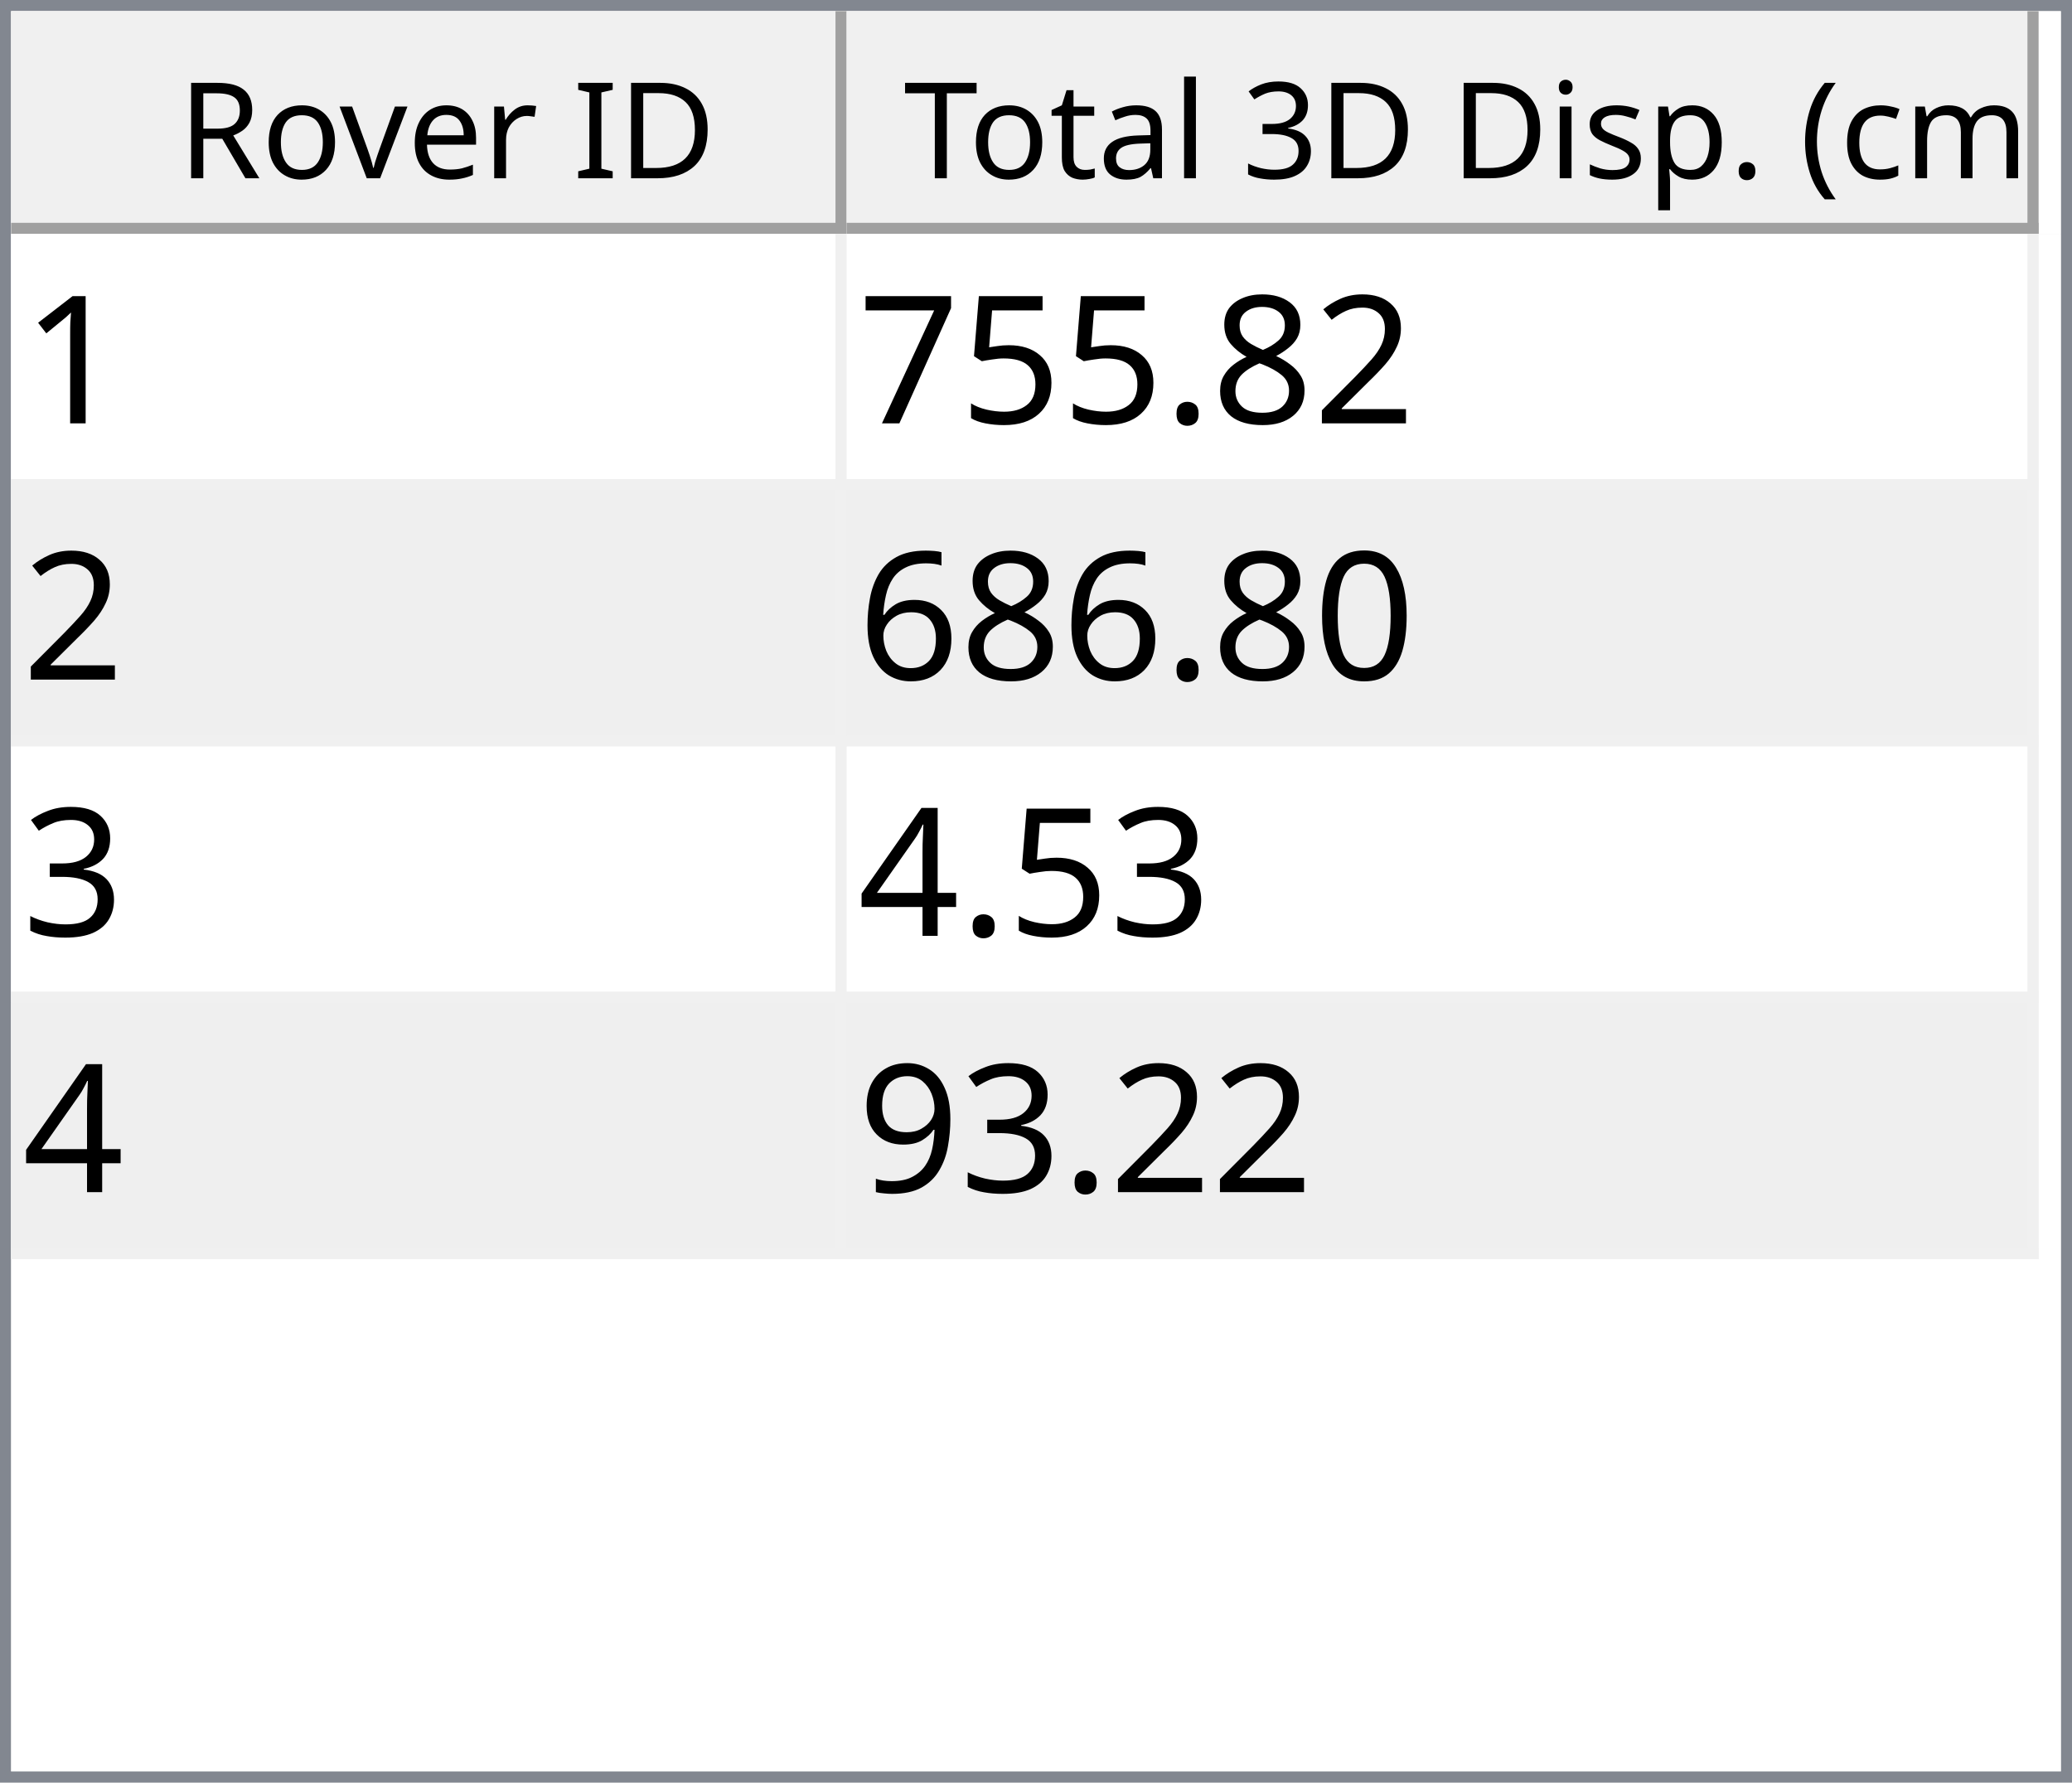
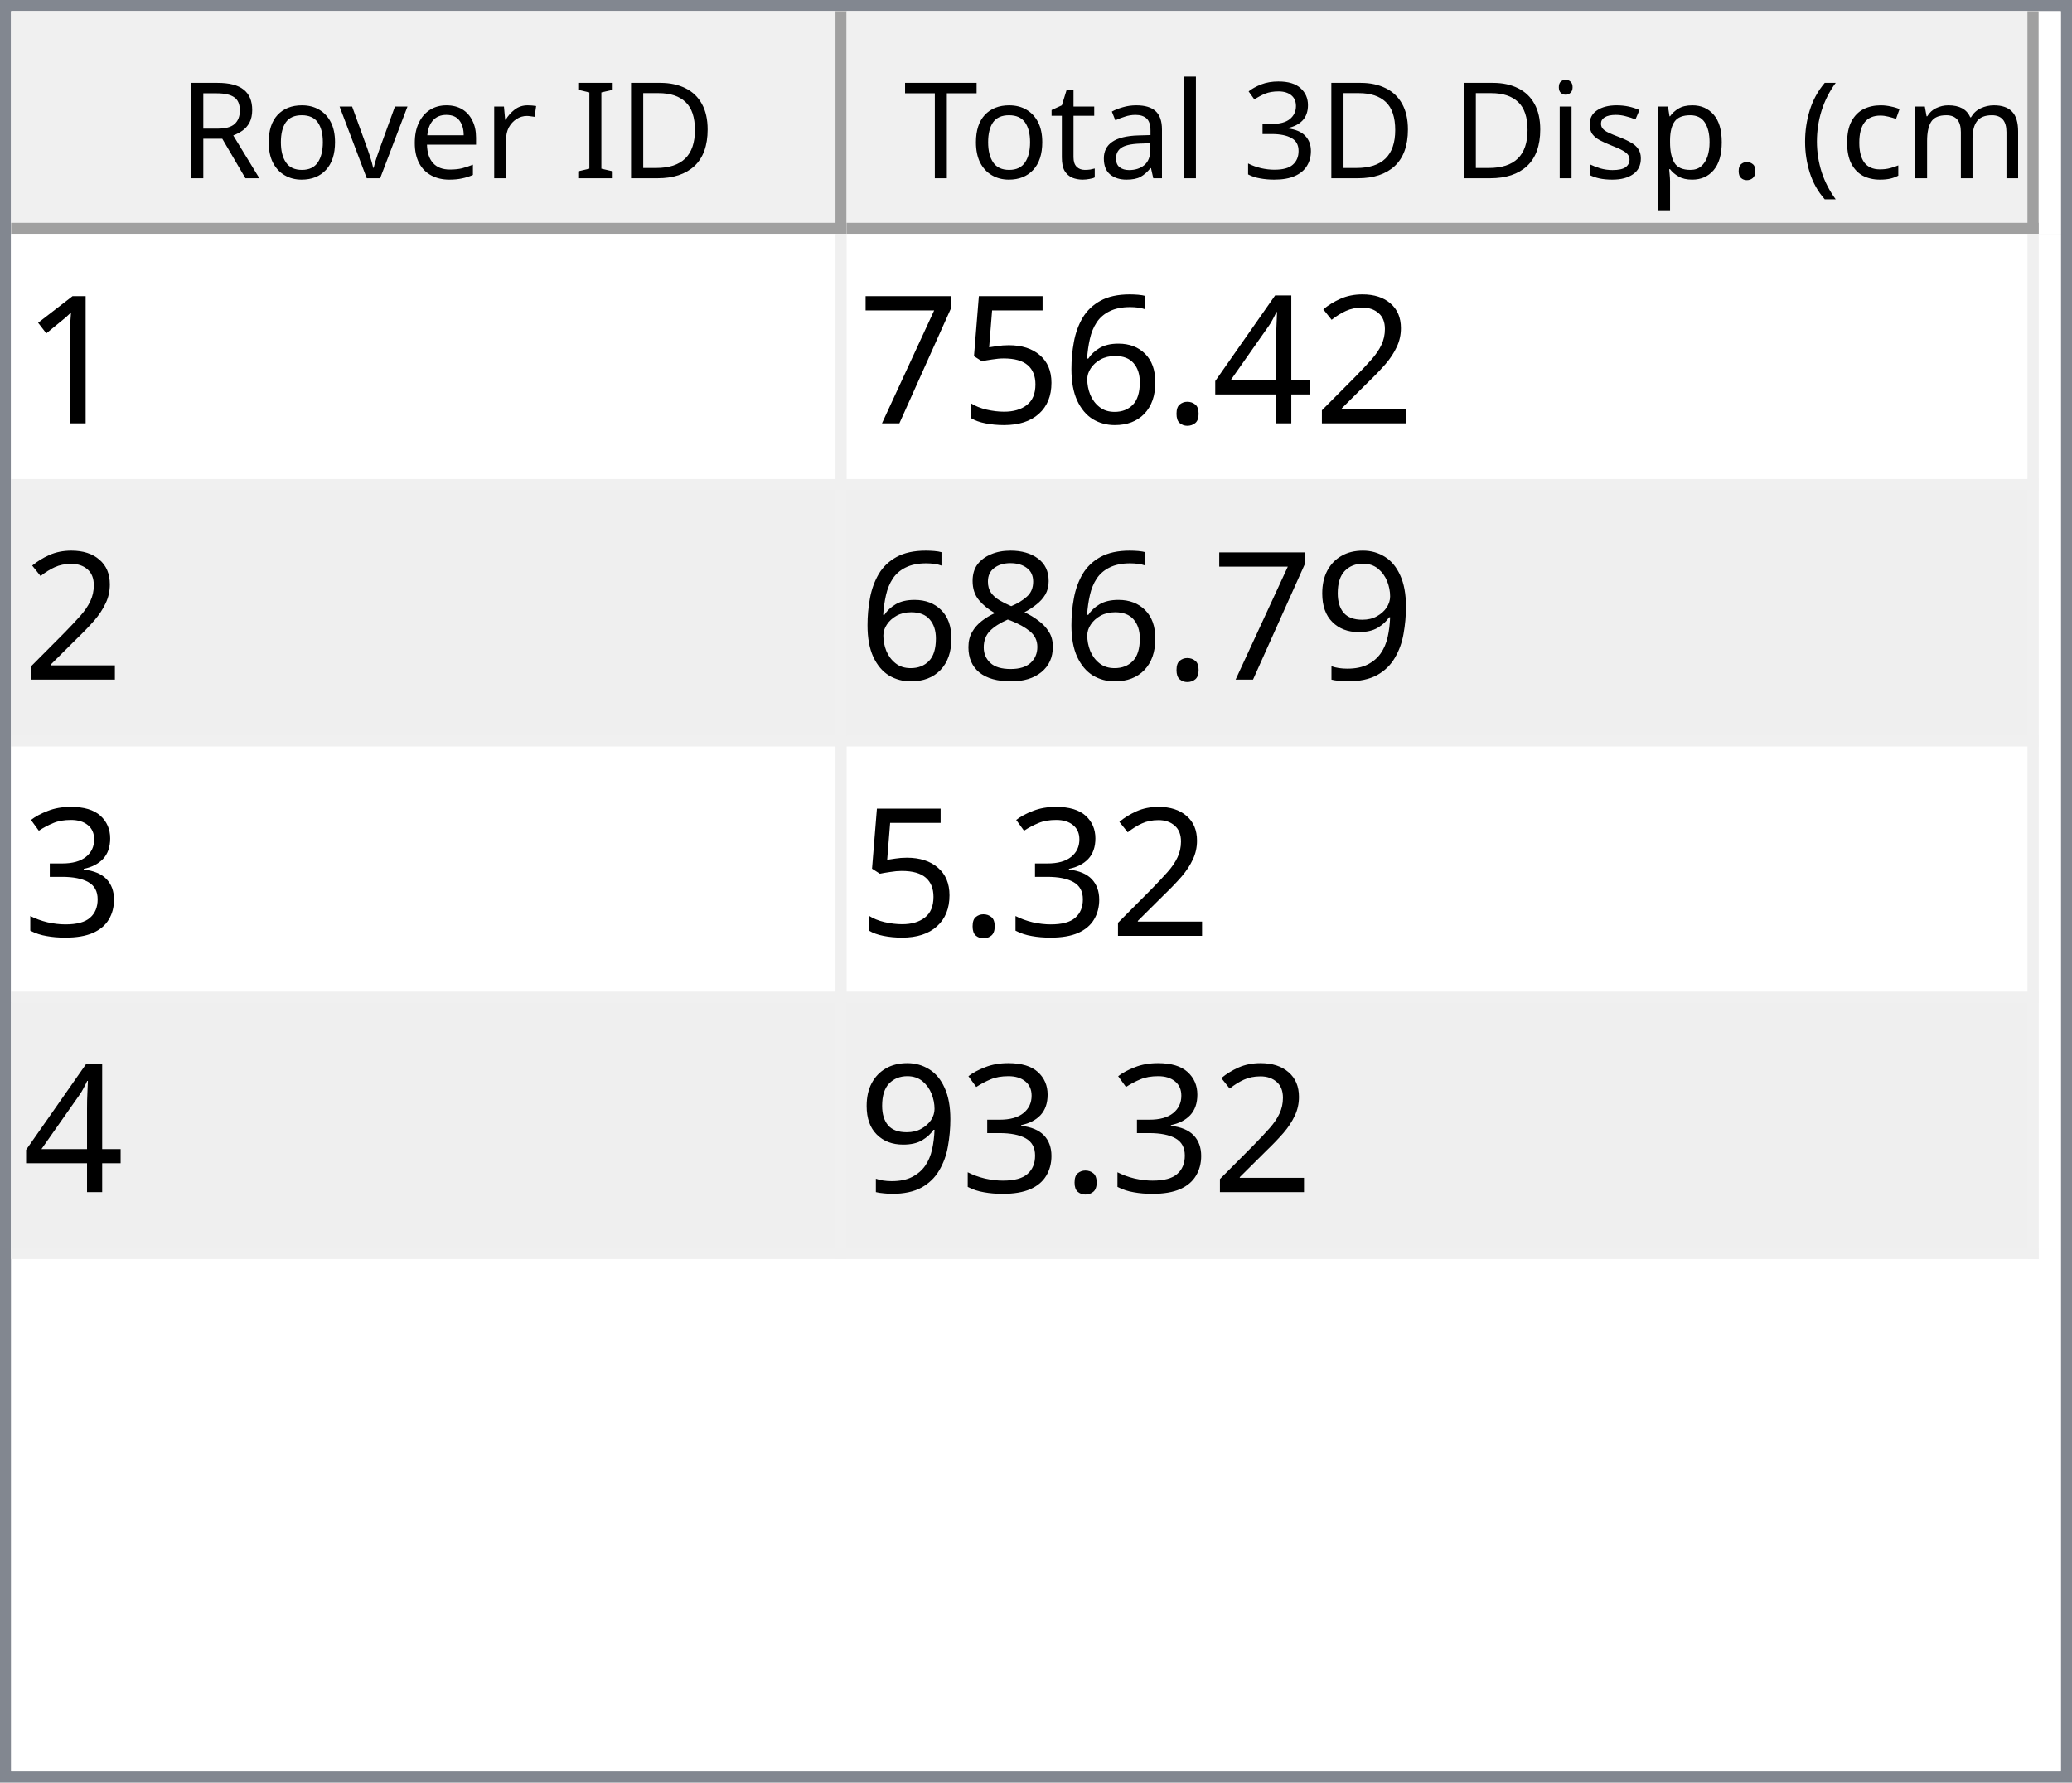
<svg xmlns="http://www.w3.org/2000/svg" style="fill-opacity:1; color-rendering:auto; color-interpolation:auto; text-rendering:auto; stroke:black; stroke-linecap:square; stroke-miterlimit:10; shape-rendering:auto; stroke-opacity:1; fill:black; stroke-dasharray:none; font-weight:normal; stroke-width:1; font-family:'Dialog'; font-style:normal; stroke-linejoin:miter; font-size:12px; stroke-dashoffset:0; image-rendering:auto;" width="186" height="160">
  <defs id="genericDefs" />
  <g>
    <defs id="defs1">
      <clipPath clipPathUnits="userSpaceOnUse" id="clipPath1">
        <path d="M0 0 L186 0 L186 160 L0 160 L0 0 Z" />
      </clipPath>
      <clipPath clipPathUnits="userSpaceOnUse" id="clipPath2">
        <path d="M0 0 L0 160 L186 160 L186 0 Z" />
      </clipPath>
      <clipPath clipPathUnits="userSpaceOnUse" id="clipPath3">
        <path d="M0 0 L0 20 L184 20 L184 0 Z" />
      </clipPath>
      <clipPath clipPathUnits="userSpaceOnUse" id="clipPath4">
        <path d="M0 0 L0 20 L75 20 L75 0 Z" />
      </clipPath>
      <clipPath clipPathUnits="userSpaceOnUse" id="clipPath5">
        <path d="M1 1 L1 19 L74 19 L74 1 Z" />
      </clipPath>
      <clipPath clipPathUnits="userSpaceOnUse" id="clipPath6">
        <path d="M0 0 L0 18 L73 18 L73 0 Z" />
      </clipPath>
      <clipPath clipPathUnits="userSpaceOnUse" id="clipPath7">
        <path d="M-0.5 -0.5 L-0.5 19.5 L74.5 19.5 L74.5 -0.5 Z" />
      </clipPath>
      <clipPath clipPathUnits="userSpaceOnUse" id="clipPath8">
        <path d="M0 0 L0 20 L107 20 L107 0 Z" />
      </clipPath>
      <clipPath clipPathUnits="userSpaceOnUse" id="clipPath9">
        <path d="M1 1 L1 19 L106 19 L106 1 Z" />
      </clipPath>
      <clipPath clipPathUnits="userSpaceOnUse" id="clipPath10">
        <path d="M0 0 L0 18 L105 18 L105 0 Z" />
      </clipPath>
      <clipPath clipPathUnits="userSpaceOnUse" id="clipPath11">
        <path d="M-0.5 -0.5 L-0.5 19.5 L106.5 19.5 L106.5 -0.5 Z" />
      </clipPath>
      <clipPath clipPathUnits="userSpaceOnUse" id="clipPath12">
        <path d="M0 0 L0 138 L184 138 L184 0 Z" />
      </clipPath>
      <clipPath clipPathUnits="userSpaceOnUse" id="clipPath13">
        <path d="M0 0 L0 92 L182 92 L182 0 Z" />
      </clipPath>
      <clipPath clipPathUnits="userSpaceOnUse" id="clipPath14">
        <path d="M-0.5 -0.5 L-0.5 91.5 L181.5 91.5 L181.5 -0.5 Z" />
      </clipPath>
      <clipPath clipPathUnits="userSpaceOnUse" id="clipPath15">
        <path d="M0 0 L0 22 L74 22 L74 0 Z" />
      </clipPath>
      <clipPath clipPathUnits="userSpaceOnUse" id="clipPath16">
        <path d="M0 0 L0 22 L106 22 L106 0 Z" />
      </clipPath>
      <font horiz-adv-x="64.551" id="font1">
        <font-face ascent="107.91" descent="25.098" units-per-em="100" style="font-style:normal; font-family:Segoe UI; font-weight:normal;" />
        <missing-glyph horiz-adv-x="64.551" d="M8.109 0 L8.109 68.266 L56.453 68.266 L56.453 0 L8.109 0 ZM15.328 7.234 L49.219 7.234 L49.219 61.031 L15.328 61.031 L15.328 7.234 Z" />
        <glyph unicode="D" horiz-adv-x="70.117" d="M9.188 0 L9.188 70.016 L28.516 70.016 Q65.531 70.016 65.531 35.891 Q65.531 19.672 55.25 9.836 Q44.969 0 27.734 0 L9.188 0 ZM17.391 62.594 L17.391 7.422 L27.828 7.422 Q41.609 7.422 49.273 14.797 Q56.938 22.172 56.938 35.688 Q56.938 62.594 28.328 62.594 L17.391 62.594 Z" />
        <glyph unicode="I" horiz-adv-x="26.611" d="M17.391 0 L9.188 0 L9.188 70.016 L17.391 70.016 L17.391 0 Z" />
        <glyph unicode=" " horiz-adv-x="27.393" d="" />
        <glyph unicode="r" horiz-adv-x="34.766" d="M34.188 41.891 Q32.078 43.5 28.125 43.5 Q23 43.5 19.555 38.672 Q16.109 33.844 16.109 25.484 L16.109 0 L8.109 0 L8.109 50 L16.109 50 L16.109 39.703 L16.312 39.703 Q18.016 44.969 21.531 47.922 Q25.047 50.875 29.391 50.875 Q32.516 50.875 34.188 50.203 L34.188 41.891 Z" />
        <glyph unicode="e" horiz-adv-x="52.295" d="M48.297 23 L12.984 23 Q13.188 14.656 17.484 10.109 Q21.781 5.562 29.297 5.562 Q37.75 5.562 44.828 11.141 L44.828 3.609 Q38.234 -1.172 27.391 -1.172 Q16.797 -1.172 10.742 5.641 Q4.688 12.453 4.688 24.812 Q4.688 36.469 11.305 43.82 Q17.922 51.172 27.734 51.172 Q37.547 51.172 42.922 44.828 Q48.297 38.484 48.297 27.203 L48.297 23 ZM40.094 29.781 Q40.047 36.719 36.75 40.578 Q33.453 44.438 27.594 44.438 Q21.922 44.438 17.969 40.383 Q14.016 36.328 13.094 29.781 L40.094 29.781 Z" />
        <glyph unicode="v" horiz-adv-x="47.9" d="M47.406 50 L27.484 0 L19.625 0 L0.688 50 L9.469 50 L22.172 13.672 Q23.578 9.672 23.922 6.688 L24.125 6.688 Q24.609 10.453 25.688 13.484 L38.969 50 L47.406 50 Z" />
        <glyph unicode="o" horiz-adv-x="58.594" d="M29 -1.172 Q17.922 -1.172 11.305 5.836 Q4.688 12.844 4.688 24.422 Q4.688 37.016 11.57 44.094 Q18.453 51.172 30.172 51.172 Q41.359 51.172 47.633 44.289 Q53.906 37.406 53.906 25.203 Q53.906 13.234 47.141 6.031 Q40.375 -1.172 29 -1.172 ZM29.594 44.438 Q21.875 44.438 17.383 39.188 Q12.891 33.938 12.891 24.703 Q12.891 15.828 17.43 10.695 Q21.969 5.562 29.594 5.562 Q37.359 5.562 41.531 10.594 Q45.703 15.625 45.703 24.906 Q45.703 34.281 41.531 39.359 Q37.359 44.438 29.594 44.438 Z" />
        <glyph unicode="R" horiz-adv-x="59.814" d="M59.375 0 L49.609 0 L37.891 19.625 Q36.281 22.359 34.766 24.289 Q33.25 26.219 31.664 27.438 Q30.078 28.656 28.25 29.219 Q26.422 29.781 24.125 29.781 L17.391 29.781 L17.391 0 L9.188 0 L9.188 70.016 L30.078 70.016 Q34.672 70.016 38.555 68.867 Q42.438 67.719 45.289 65.375 Q48.141 63.031 49.758 59.547 Q51.375 56.062 51.375 51.375 Q51.375 47.703 50.273 44.656 Q49.172 41.609 47.148 39.211 Q45.125 36.812 42.266 35.133 Q39.406 33.453 35.844 32.516 L35.844 32.328 Q37.594 31.547 38.891 30.547 Q40.188 29.547 41.359 28.18 Q42.531 26.812 43.68 25.078 Q44.828 23.344 46.234 21.047 L59.375 0 ZM17.391 62.594 L17.391 37.203 L28.516 37.203 Q31.594 37.203 34.203 38.133 Q36.812 39.062 38.719 40.797 Q40.625 42.531 41.703 45.047 Q42.781 47.562 42.781 50.688 Q42.781 56.297 39.141 59.445 Q35.5 62.594 28.609 62.594 L17.391 62.594 Z" />
        <glyph unicode=")" horiz-adv-x="30.176" d="M8.297 -15.922 L1.172 -15.922 Q16.406 2.344 16.406 26.812 Q16.406 51.469 1.078 70.016 L8.297 70.016 Q23.531 52.156 23.531 26.703 Q23.531 1.375 8.297 -15.922 Z" />
        <glyph unicode="m" horiz-adv-x="86.133" d="M79.109 0 L71.094 0 L71.094 28.719 Q71.094 37.016 68.531 40.727 Q65.969 44.438 59.906 44.438 Q54.781 44.438 51.195 39.75 Q47.609 35.062 47.609 28.516 L47.609 0 L39.594 0 L39.594 29.688 Q39.594 44.438 28.219 44.438 Q22.953 44.438 19.531 40.016 Q16.109 35.594 16.109 28.516 L16.109 0 L8.109 0 L8.109 50 L16.109 50 L16.109 42.094 L16.312 42.094 Q21.625 51.172 31.844 51.172 Q36.969 51.172 40.773 48.312 Q44.578 45.453 46 40.828 Q51.562 51.172 62.594 51.172 Q79.109 51.172 79.109 30.812 L79.109 0 Z" />
        <glyph unicode="c" horiz-adv-x="46.191" d="M42.188 2.297 Q36.422 -1.172 28.516 -1.172 Q17.828 -1.172 11.258 5.789 Q4.688 12.75 4.688 23.828 Q4.688 36.188 11.766 43.68 Q18.844 51.172 30.672 51.172 Q37.25 51.172 42.281 48.734 L42.281 40.531 Q36.719 44.438 30.375 44.438 Q22.703 44.438 17.797 38.945 Q12.891 33.453 12.891 24.516 Q12.891 15.719 17.508 10.641 Q22.125 5.562 29.891 5.562 Q36.422 5.562 42.188 9.906 L42.188 2.297 Z" />
        <glyph unicode="(" horiz-adv-x="30.176" d="M29.109 -15.922 L21.969 -15.922 Q6.844 1.375 6.844 26.703 Q6.844 52.156 21.969 70.016 L29.203 70.016 Q13.875 51.469 13.875 26.812 Q13.875 2.344 29.109 -15.922 Z" />
        <glyph unicode="." horiz-adv-x="21.68" d="M10.891 -1.078 Q8.641 -1.078 7.055 0.539 Q5.469 2.156 5.469 4.391 Q5.469 6.641 7.055 8.273 Q8.641 9.906 10.891 9.906 Q13.188 9.906 14.797 8.273 Q16.406 6.641 16.406 4.391 Q16.406 2.156 14.797 0.539 Q13.188 -1.078 10.891 -1.078 Z" />
        <glyph unicode="p" horiz-adv-x="58.789" d="M16.312 7.234 L16.109 7.234 L16.109 -23 L8.109 -23 L8.109 50 L16.109 50 L16.109 41.219 L16.312 41.219 Q22.219 51.172 33.594 51.172 Q43.266 51.172 48.688 44.461 Q54.109 37.75 54.109 26.469 Q54.109 13.922 48 6.375 Q41.891 -1.172 31.297 -1.172 Q21.578 -1.172 16.312 7.234 ZM16.109 27.391 L16.109 20.406 Q16.109 14.203 20.141 9.883 Q24.172 5.562 30.375 5.562 Q37.641 5.562 41.773 11.133 Q45.906 16.703 45.906 26.609 Q45.906 34.969 42.047 39.703 Q38.188 44.438 31.594 44.438 Q24.609 44.438 20.359 39.578 Q16.109 34.719 16.109 27.391 Z" />
        <glyph unicode="s" horiz-adv-x="42.432" d="M5.078 1.812 L5.078 10.406 Q11.625 5.562 19.484 5.562 Q30.031 5.562 30.031 12.594 Q30.031 14.594 29.125 15.992 Q28.219 17.391 26.68 18.461 Q25.141 19.531 23.07 20.383 Q21 21.234 18.609 22.172 Q15.281 23.484 12.766 24.828 Q10.25 26.172 8.57 27.859 Q6.891 29.547 6.031 31.695 Q5.172 33.844 5.172 36.719 Q5.172 40.234 6.789 42.945 Q8.406 45.656 11.086 47.484 Q13.766 49.312 17.211 50.242 Q20.656 51.172 24.312 51.172 Q30.812 51.172 35.938 48.922 L35.938 40.828 Q30.422 44.438 23.25 44.438 Q21 44.438 19.195 43.922 Q17.391 43.406 16.094 42.477 Q14.797 41.547 14.086 40.258 Q13.375 38.969 13.375 37.406 Q13.375 35.453 14.086 34.133 Q14.797 32.812 16.164 31.789 Q17.531 30.766 19.484 29.938 Q21.438 29.109 23.922 28.125 Q27.25 26.859 29.883 25.516 Q32.516 24.172 34.375 22.484 Q36.234 20.797 37.234 18.602 Q38.234 16.406 38.234 13.375 Q38.234 9.672 36.602 6.938 Q34.969 4.203 32.234 2.398 Q29.5 0.594 25.93 -0.289 Q22.359 -1.172 18.453 -1.172 Q10.75 -1.172 5.078 1.812 Z" />
        <glyph unicode="i" horiz-adv-x="24.219" d="M12.203 62.703 Q10.062 62.703 8.547 64.164 Q7.031 65.625 7.031 67.875 Q7.031 70.125 8.547 71.609 Q10.062 73.094 12.203 73.094 Q14.406 73.094 15.945 71.609 Q17.484 70.125 17.484 67.875 Q17.484 65.719 15.945 64.211 Q14.406 62.703 12.203 62.703 ZM16.109 0 L8.109 0 L8.109 50 L16.109 50 L16.109 0 Z" />
        <glyph unicode="3" horiz-adv-x="53.906" d="M46.531 19.828 Q46.531 15.094 44.75 11.211 Q42.969 7.328 39.719 4.57 Q36.469 1.812 31.93 0.297 Q27.391 -1.219 21.922 -1.219 Q11.922 -1.219 6 2.594 L6 11.188 Q13.094 5.609 22.219 5.609 Q25.875 5.609 28.828 6.539 Q31.781 7.469 33.906 9.227 Q36.031 10.984 37.18 13.477 Q38.328 15.969 38.328 19.094 Q38.328 32.812 18.797 32.812 L12.984 32.812 L12.984 39.594 L18.5 39.594 Q35.797 39.594 35.797 52.484 Q35.797 64.406 22.609 64.406 Q15.188 64.406 8.688 59.422 L8.688 67.188 Q15.375 71.188 24.609 71.188 Q29 71.188 32.57 69.969 Q36.141 68.75 38.68 66.555 Q41.219 64.359 42.609 61.281 Q44 58.203 44 54.5 Q44 40.672 30.031 36.719 L30.031 36.531 Q33.594 36.141 36.625 34.797 Q39.656 33.453 41.852 31.305 Q44.047 29.156 45.289 26.25 Q46.531 23.344 46.531 19.828 Z" />
        <glyph unicode="l" horiz-adv-x="24.219" d="M16.109 0 L8.109 0 L8.109 74.031 L16.109 74.031 L16.109 0 Z" />
        <glyph unicode="a" horiz-adv-x="50.879" d="M43.891 0 L35.891 0 L35.891 7.812 L35.688 7.812 Q30.469 -1.172 20.312 -1.172 Q12.844 -1.172 8.617 2.781 Q4.391 6.734 4.391 13.281 Q4.391 27.297 20.906 29.594 L35.891 31.688 Q35.891 44.438 25.594 44.438 Q16.547 44.438 9.281 38.281 L9.281 46.484 Q16.656 51.172 26.266 51.172 Q43.891 51.172 43.891 32.516 L43.891 0 ZM35.891 25.297 L23.828 23.641 Q18.266 22.859 15.43 20.875 Q12.594 18.891 12.594 13.875 Q12.594 10.203 15.211 7.883 Q17.828 5.562 22.172 5.562 Q28.125 5.562 32.008 9.742 Q35.891 13.922 35.891 20.312 L35.891 25.297 Z" />
        <glyph unicode="t" horiz-adv-x="33.887" d="M31.297 0.484 Q28.469 -1.078 23.828 -1.078 Q10.688 -1.078 10.688 13.578 L10.688 43.172 L2.094 43.172 L2.094 50 L10.688 50 L10.688 62.203 L18.703 64.797 L18.703 50 L31.297 50 L31.297 43.172 L18.703 43.172 L18.703 14.984 Q18.703 9.969 20.414 7.82 Q22.125 5.672 26.078 5.672 Q29.109 5.672 31.297 7.328 L31.297 0.484 Z" />
        <glyph unicode="T" horiz-adv-x="52.393" d="M50.594 62.594 L30.375 62.594 L30.375 0 L22.172 0 L22.172 62.594 L2 62.594 L2 70.016 L50.594 70.016 L50.594 62.594 Z" />
      </font>
      <font horiz-adv-x="75.0" id="font2">
        <font-face ascent="100.537" descent="21.973" units-per-em="100" style="font-style:normal; font-family:sans-serif; font-weight:normal;" />
        <missing-glyph horiz-adv-x="75.0" d="M12.5 0 L12.5 62.5 L62.5 62.5 L62.5 0 L12.5 0 ZM14.062 1.562 L60.938 1.562 L60.938 60.938 L14.062 60.938 L14.062 1.562 Z" />
        <glyph unicode="1" horiz-adv-x="55.615" d="M37.25 0 L28.469 0 L28.469 56 Q25.297 52.984 20.141 49.953 Q14.984 46.922 10.891 45.406 L10.891 53.906 Q18.266 57.375 23.781 62.305 Q29.297 67.234 31.594 71.875 L37.25 71.875 L37.25 0 Z" />
        <glyph unicode="2" horiz-adv-x="55.615" d="M50.344 8.453 L50.344 0 L3.031 0 Q2.938 3.172 4.047 6.109 Q5.859 10.938 9.836 15.625 Q13.812 20.312 21.344 26.469 Q33.016 36.031 37.117 41.625 Q41.219 47.219 41.219 52.203 Q41.219 57.422 37.477 61.008 Q33.734 64.594 27.734 64.594 Q21.391 64.594 17.578 60.789 Q13.766 56.984 13.719 50.25 L4.688 51.172 Q5.609 61.281 11.664 66.578 Q17.719 71.875 27.938 71.875 Q38.234 71.875 44.242 66.164 Q50.25 60.453 50.25 52 Q50.25 47.703 48.492 43.555 Q46.734 39.406 42.656 34.812 Q38.578 30.219 29.109 22.219 Q21.188 15.578 18.945 13.211 Q16.703 10.844 15.234 8.453 L50.344 8.453 Z" />
-         <glyph unicode="8" horiz-adv-x="55.615" d="M17.672 38.812 Q12.203 40.828 9.57 44.539 Q6.938 48.25 6.938 53.422 Q6.938 61.234 12.555 66.555 Q18.172 71.875 27.484 71.875 Q36.859 71.875 42.578 66.43 Q48.297 60.984 48.297 53.172 Q48.297 48.188 45.68 44.508 Q43.062 40.828 37.75 38.812 Q44.344 36.672 47.781 31.883 Q51.219 27.094 51.219 20.453 Q51.219 11.281 44.727 5.031 Q38.234 -1.219 27.641 -1.219 Q17.047 -1.219 10.547 5.055 Q4.047 11.328 4.047 20.703 Q4.047 27.688 7.594 32.398 Q11.141 37.109 17.672 38.812 ZM15.922 53.719 Q15.922 48.641 19.195 45.414 Q22.469 42.188 27.688 42.188 Q32.766 42.188 36.016 45.383 Q39.266 48.578 39.266 53.219 Q39.266 58.062 35.914 61.359 Q32.562 64.656 27.594 64.656 Q22.562 64.656 19.242 61.43 Q15.922 58.203 15.922 53.719 ZM13.094 20.656 Q13.094 16.891 14.875 13.375 Q16.656 9.859 20.172 7.93 Q23.688 6 27.734 6 Q34.031 6 38.133 10.055 Q42.234 14.109 42.234 20.359 Q42.234 26.703 38.016 30.859 Q33.797 35.016 27.438 35.016 Q21.234 35.016 17.164 30.914 Q13.094 26.812 13.094 20.656 Z" />
+         <glyph unicode="4" horiz-adv-x="55.615" d="M32.328 0 L32.328 17.141 L1.266 17.141 L1.266 25.203 L33.938 71.578 L41.109 71.578 L41.109 25.203 L50.781 25.203 L50.781 17.141 L41.109 17.141 L41.109 0 L32.328 0 ZM32.328 25.203 L32.328 57.469 L9.906 25.203 L32.328 25.203 Z" />
        <glyph unicode="." horiz-adv-x="27.783" d="M9.078 0 L9.078 10.016 L19.094 10.016 L19.094 0 L9.078 0 Z" />
+         <glyph unicode="6" horiz-adv-x="55.615" d="M49.75 54.047 L41.016 53.375 Q39.844 58.547 37.703 60.891 Q34.125 64.656 28.906 64.656 Q24.703 64.656 21.531 62.312 Q17.391 59.281 14.992 53.469 Q12.594 47.656 12.5 36.922 Q15.672 41.75 20.266 44.094 Q24.859 46.438 29.891 46.438 Q38.672 46.438 44.852 39.969 Q51.031 33.5 51.031 23.25 Q51.031 16.5 48.125 10.719 Q45.219 4.938 40.141 1.859 Q35.062 -1.219 28.609 -1.219 Q17.625 -1.219 10.695 6.859 Q3.766 14.938 3.766 33.5 Q3.766 54.25 11.422 63.672 Q18.109 71.875 29.438 71.875 Q37.891 71.875 43.289 67.141 Q48.688 62.406 49.75 54.047 ZM13.875 23.188 Q13.875 18.656 15.797 14.508 Q17.719 10.359 21.188 8.18 Q24.656 6 28.469 6 Q34.031 6 38.039 10.492 Q42.047 14.984 42.047 22.703 Q42.047 30.125 38.086 34.398 Q34.125 38.672 28.125 38.672 Q22.172 38.672 18.023 34.398 Q13.875 30.125 13.875 23.188 Z" />
        <glyph unicode="5" horiz-adv-x="55.615" d="M4.156 18.75 L13.375 19.531 Q14.406 12.797 18.141 9.398 Q21.875 6 27.156 6 Q33.5 6 37.891 10.789 Q42.281 15.578 42.281 23.484 Q42.281 31 38.062 35.352 Q33.844 39.703 27 39.703 Q22.75 39.703 19.336 37.773 Q15.922 35.844 13.969 32.766 L5.719 33.844 L12.641 70.609 L48.25 70.609 L48.25 62.203 L19.672 62.203 L15.828 42.969 Q22.266 47.469 29.344 47.469 Q38.719 47.469 45.164 40.969 Q51.609 34.469 51.609 24.266 Q51.609 14.547 45.953 7.469 Q39.062 -1.219 27.156 -1.219 Q17.391 -1.219 11.211 4.25 Q5.031 9.719 4.156 18.75 Z" />
        <glyph unicode="7" horiz-adv-x="55.615" d="M4.734 62.203 L4.734 70.656 L51.078 70.656 L51.078 63.812 Q44.234 56.547 37.523 44.484 Q30.812 32.422 27.156 19.672 Q24.516 10.688 23.781 0 L14.75 0 Q14.891 8.453 18.062 20.414 Q21.234 32.375 27.172 43.484 Q33.109 54.594 39.797 62.203 L4.734 62.203 Z" />
-         <glyph unicode="0" horiz-adv-x="55.615" d="M4.156 35.297 Q4.156 48 6.766 55.742 Q9.375 63.484 14.523 67.68 Q19.672 71.875 27.484 71.875 Q33.25 71.875 37.594 69.555 Q41.938 67.234 44.773 62.867 Q47.609 58.5 49.219 52.227 Q50.828 45.953 50.828 35.297 Q50.828 22.703 48.242 14.969 Q45.656 7.234 40.508 3.008 Q35.359 -1.219 27.484 -1.219 Q17.141 -1.219 11.234 6.203 Q4.156 15.141 4.156 35.297 ZM13.188 35.297 Q13.188 17.672 17.312 11.836 Q21.438 6 27.484 6 Q33.547 6 37.672 11.859 Q41.797 17.719 41.797 35.297 Q41.797 52.984 37.672 58.789 Q33.547 64.594 27.391 64.594 Q21.344 64.594 17.719 59.469 Q13.188 52.938 13.188 35.297 Z" />
-         <glyph unicode="6" horiz-adv-x="55.615" d="M49.75 54.047 L41.016 53.375 Q39.844 58.547 37.703 60.891 Q34.125 64.656 28.906 64.656 Q24.703 64.656 21.531 62.312 Q17.391 59.281 14.992 53.469 Q12.594 47.656 12.5 36.922 Q15.672 41.75 20.266 44.094 Q24.859 46.438 29.891 46.438 Q38.672 46.438 44.852 39.969 Q51.031 33.5 51.031 23.25 Q51.031 16.5 48.125 10.719 Q45.219 4.938 40.141 1.859 Q35.062 -1.219 28.609 -1.219 Q17.625 -1.219 10.695 6.859 Q3.766 14.938 3.766 33.5 Q3.766 54.25 11.422 63.672 Q18.109 71.875 29.438 71.875 Q37.891 71.875 43.289 67.141 Q48.688 62.406 49.75 54.047 ZM13.875 23.188 Q13.875 18.656 15.797 14.508 Q17.719 10.359 21.188 8.18 Q24.656 6 28.469 6 Q34.031 6 38.039 10.492 Q42.047 14.984 42.047 22.703 Q42.047 30.125 38.086 34.398 Q34.125 38.672 28.125 38.672 Q22.172 38.672 18.023 34.398 Q13.875 30.125 13.875 23.188 Z" />
+         <glyph unicode="9" horiz-adv-x="55.615" d="M5.469 16.547 L13.922 17.328 Q14.984 11.375 18.016 8.688 Q21.047 6 25.781 6 Q29.828 6 32.883 7.859 Q35.938 9.719 37.891 12.82 Q39.844 15.922 41.164 21.195 Q42.484 26.469 42.484 31.938 Q42.484 32.516 42.438 33.688 Q39.797 29.5 35.234 26.883 Q30.672 24.266 25.344 24.266 Q16.453 24.266 10.305 30.711 Q4.156 37.156 4.156 47.703 Q4.156 58.594 10.578 65.234 Q17 71.875 26.656 71.875 Q33.641 71.875 39.43 68.117 Q45.219 64.359 48.219 57.398 Q51.219 50.438 51.219 37.25 Q51.219 23.531 48.242 15.406 Q45.266 7.281 39.383 3.031 Q33.5 -1.219 25.594 -1.219 Q17.188 -1.219 11.867 3.445 Q6.547 8.109 5.469 16.547 ZM41.453 48.141 Q41.453 55.719 37.43 60.156 Q33.406 64.594 27.734 64.594 Q21.875 64.594 17.531 59.812 Q13.188 55.031 13.188 47.406 Q13.188 40.578 17.312 36.305 Q21.438 32.031 27.484 32.031 Q33.594 32.031 37.523 36.305 Q41.453 40.578 41.453 48.141 Z" />
+         <glyph unicode="8" horiz-adv-x="55.615" d="M17.672 38.812 Q12.203 40.828 9.57 44.539 Q6.938 48.25 6.938 53.422 Q6.938 61.234 12.555 66.555 Q18.172 71.875 27.484 71.875 Q36.859 71.875 42.578 66.43 Q48.297 60.984 48.297 53.172 Q48.297 48.188 45.68 44.508 Q43.062 40.828 37.75 38.812 Q44.344 36.672 47.781 31.883 Q51.219 27.094 51.219 20.453 Q51.219 11.281 44.727 5.031 Q38.234 -1.219 27.641 -1.219 Q17.047 -1.219 10.547 5.055 Q4.047 11.328 4.047 20.703 Q4.047 27.688 7.594 32.398 Q11.141 37.109 17.672 38.812 ZM15.922 53.719 Q15.922 48.641 19.195 45.414 Q22.469 42.188 27.688 42.188 Q32.766 42.188 36.016 45.383 Q39.266 48.578 39.266 53.219 Q39.266 58.062 35.914 61.359 Q32.562 64.656 27.594 64.656 Q22.562 64.656 19.242 61.43 Q15.922 58.203 15.922 53.719 ZM13.094 20.656 Q13.094 16.891 14.875 13.375 Q16.656 9.859 20.172 7.93 Q23.688 6 27.734 6 Q34.031 6 38.133 10.055 Q42.234 14.109 42.234 20.359 Q42.234 26.703 38.016 30.859 Q33.797 35.016 27.438 35.016 Q21.234 35.016 17.164 30.914 Q13.094 26.812 13.094 20.656 Z" />
        <glyph unicode="3" horiz-adv-x="55.615" d="M4.203 18.891 L12.984 20.062 Q14.5 12.594 18.141 9.297 Q21.781 6 27 6 Q33.203 6 37.477 10.297 Q41.75 14.594 41.75 20.953 Q41.75 27 37.797 30.93 Q33.844 34.859 27.734 34.859 Q25.25 34.859 21.531 33.891 L22.516 41.609 Q23.391 41.5 23.922 41.5 Q29.547 41.5 34.039 44.43 Q38.531 47.359 38.531 53.469 Q38.531 58.297 35.258 61.477 Q31.984 64.656 26.812 64.656 Q21.688 64.656 18.266 61.43 Q14.844 58.203 13.875 51.766 L5.078 53.328 Q6.688 62.156 12.398 67.016 Q18.109 71.875 26.609 71.875 Q32.469 71.875 37.398 69.359 Q42.328 66.844 44.945 62.5 Q47.562 58.156 47.562 53.266 Q47.562 48.641 45.07 44.828 Q42.578 41.016 37.703 38.766 Q44.047 37.312 47.562 32.695 Q51.078 28.078 51.078 21.141 Q51.078 11.766 44.242 5.25 Q37.406 -1.266 26.953 -1.266 Q17.531 -1.266 11.305 4.352 Q5.078 9.969 4.203 18.891 Z" />
-         <glyph unicode="4" horiz-adv-x="55.615" d="M32.328 0 L32.328 17.141 L1.266 17.141 L1.266 25.203 L33.938 71.578 L41.109 71.578 L41.109 25.203 L50.781 25.203 L50.781 17.141 L41.109 17.141 L41.109 0 L32.328 0 ZM32.328 25.203 L32.328 57.469 L9.906 25.203 L32.328 25.203 Z" />
-         <glyph unicode="9" horiz-adv-x="55.615" d="M5.469 16.547 L13.922 17.328 Q14.984 11.375 18.016 8.688 Q21.047 6 25.781 6 Q29.828 6 32.883 7.859 Q35.938 9.719 37.891 12.82 Q39.844 15.922 41.164 21.195 Q42.484 26.469 42.484 31.938 Q42.484 32.516 42.438 33.688 Q39.797 29.5 35.234 26.883 Q30.672 24.266 25.344 24.266 Q16.453 24.266 10.305 30.711 Q4.156 37.156 4.156 47.703 Q4.156 58.594 10.578 65.234 Q17 71.875 26.656 71.875 Q33.641 71.875 39.43 68.117 Q45.219 64.359 48.219 57.398 Q51.219 50.438 51.219 37.25 Q51.219 23.531 48.242 15.406 Q45.266 7.281 39.383 3.031 Q33.5 -1.219 25.594 -1.219 Q17.188 -1.219 11.867 3.445 Q6.547 8.109 5.469 16.547 ZM41.453 48.141 Q41.453 55.719 37.43 60.156 Q33.406 64.594 27.734 64.594 Q21.875 64.594 17.531 59.812 Q13.188 55.031 13.188 47.406 Q13.188 40.578 17.312 36.305 Q21.438 32.031 27.484 32.031 Q33.594 32.031 37.523 36.305 Q41.453 40.578 41.453 48.141 Z" />
      </font>
    </defs>
    <g style="fill:white; stroke:white;">
      <rect x="0" y="0" width="186" style="clip-path:url(#clipPath1); stroke:none;" height="160" />
    </g>
    <g style="fill:white; text-rendering:optimizeSpeed; color-rendering:optimizeSpeed; image-rendering:optimizeSpeed; shape-rendering:crispEdges; stroke:white; color-interpolation:sRGB;">
      <rect x="0" width="186" height="160" y="0" style="stroke:none;" />
      <path style="stroke:none;" d="M0 160 L186 160 L186 0 L0 0 Z" />
    </g>
    <g style="fill:rgb(240,240,240); font-family:'Segoe UI'; stroke:rgb(240,240,240);">
      <rect x="0" y="0" width="186" style="clip-path:url(#clipPath2); stroke:none;" height="160" />
    </g>
    <g style="fill:rgb(130,135,144); font-family:'Segoe UI'; stroke:rgb(130,135,144);">
      <path d="M0 0 L186 0 L186 160 L0 160 L0 0 ZM1 1 L185 1 L185 159 L1 159 L1 1 Z" style="fill-rule:evenodd; clip-path:url(#clipPath2); stroke:none;" />
    </g>
    <g style="fill:white; font-family:'Segoe UI'; stroke:white;" transform="translate(1,1)">
      <rect x="0" y="0" width="184" style="clip-path:url(#clipPath3); stroke:none;" height="20" />
    </g>
    <g style="fill:rgb(240,240,240); font-family:'Segoe UI'; stroke:rgb(240,240,240);" transform="translate(1,1)">
      <rect x="0" y="0" width="75" style="clip-path:url(#clipPath4); stroke:none;" height="20" />
    </g>
    <g style="font-family:'Segoe UI';" transform="translate(2,2)">
      <text x="14" xml:space="preserve" y="14" style="clip-path:url(#clipPath6); stroke:none;">Rover ID</text>
    </g>
    <g style="fill:rgb(160,160,160); font-family:'Segoe UI'; stroke:rgb(160,160,160); stroke-linejoin:bevel;" transform="translate(1.5,1.5)">
      <line x1="74" x2="74" y1="0" style="fill:none; clip-path:url(#clipPath7);" y2="19" />
    </g>
    <g style="fill:rgb(160,160,160); font-family:'Segoe UI'; stroke:rgb(160,160,160); stroke-linejoin:bevel;" transform="matrix(1,0,0,1,1,1) translate(0.5,0.5)">
      <line x1="0" x2="74" y1="19" style="fill:none; clip-path:url(#clipPath7);" y2="19" />
    </g>
    <g style="fill:rgb(240,240,240); font-family:'Segoe UI'; stroke:rgb(240,240,240);" transform="translate(76,1)">
      <rect x="0" y="0" width="107" style="clip-path:url(#clipPath8); stroke:none;" height="20" />
    </g>
    <g style="font-family:'Segoe UI';" transform="translate(77,2)">
      <text x="1" xml:space="preserve" y="14" style="clip-path:url(#clipPath10); stroke:none;"> Total 3D Disp. (cm)</text>
    </g>
    <g style="fill:rgb(160,160,160); font-family:'Segoe UI'; stroke:rgb(160,160,160); stroke-linejoin:bevel;" transform="translate(76.5,1.5)">
      <line x1="106" x2="106" y1="0" style="fill:none; clip-path:url(#clipPath11);" y2="19" />
    </g>
    <g style="fill:rgb(160,160,160); font-family:'Segoe UI'; stroke:rgb(160,160,160); stroke-linejoin:bevel;" transform="matrix(1,0,0,1,76,1) translate(0.5,0.5)">
      <line x1="0" x2="106" y1="19" style="fill:none; clip-path:url(#clipPath11);" y2="19" />
    </g>
    <g style="fill:white; font-family:'Segoe UI'; stroke:white;" transform="translate(1,21)">
      <rect x="0" y="0" width="184" style="clip-path:url(#clipPath12); stroke:none;" height="138" />
    </g>
    <g style="fill:rgb(240,240,240); font-size:16px; font-family:sans-serif; stroke:rgb(240,240,240);" transform="translate(1,21)">
      <rect x="0" y="0" width="182" style="clip-path:url(#clipPath13); stroke:none;" height="92" />
      <line transform="translate(0.5,0.5)" x1="0" x2="181" y1="22" style="clip-path:url(#clipPath14); fill:none; stroke-linejoin:bevel;" y2="22" />
    </g>
    <g transform="matrix(1,0,0,1,1,21) translate(0.5,0.5)" style="fill:rgb(240,240,240); font-size:16px; font-family:sans-serif; stroke:rgb(240,240,240); stroke-linejoin:bevel;">
      <line x1="0" x2="181" y1="45" style="fill:none; clip-path:url(#clipPath14);" y2="45" />
    </g>
    <g transform="matrix(1,0,0,1,1,21) translate(0.5,0.5)" style="fill:rgb(240,240,240); font-size:16px; font-family:sans-serif; stroke:rgb(240,240,240); stroke-linejoin:bevel;">
      <line x1="0" x2="181" y1="68" style="fill:none; clip-path:url(#clipPath14);" y2="68" />
    </g>
    <g transform="matrix(1,0,0,1,1,21) translate(0.5,0.5)" style="fill:rgb(240,240,240); font-size:16px; font-family:sans-serif; stroke:rgb(240,240,240); stroke-linejoin:bevel;">
      <line x1="0" x2="181" y1="91" style="fill:none; clip-path:url(#clipPath14);" y2="91" />
    </g>
    <g transform="matrix(1,0,0,1,1,21) translate(0.5,0.5)" style="fill:rgb(240,240,240); font-size:16px; font-family:sans-serif; stroke:rgb(240,240,240); stroke-linejoin:bevel;">
      <line x1="74" x2="74" y1="0" style="fill:none; clip-path:url(#clipPath14);" y2="91" />
    </g>
    <g transform="matrix(1,0,0,1,1,21) translate(0.5,0.5)" style="fill:rgb(240,240,240); font-size:16px; font-family:sans-serif; stroke:rgb(240,240,240); stroke-linejoin:bevel;">
      <line x1="181" x2="181" y1="0" style="fill:none; clip-path:url(#clipPath14);" y2="91" />
    </g>
    <g style="fill:white; font-size:16px; font-family:sans-serif; stroke:white;" transform="matrix(1,0,0,1,1,21)">
      <rect x="0" y="0" width="74" style="clip-path:url(#clipPath15); stroke:none;" height="22" />
      <text x="1" y="17" style="fill:black; clip-path:url(#clipPath15); stroke:none;" xml:space="preserve">1</text>
    </g>
    <g style="fill:white; font-size:16px; font-family:sans-serif; stroke:white;" transform="matrix(1,0,0,1,1,21) translate(75,0)">
      <rect x="0" y="0" width="106" style="clip-path:url(#clipPath16); stroke:none;" height="22" />
-       <text x="1" y="17" style="fill:black; clip-path:url(#clipPath16); stroke:none;" xml:space="preserve">755.82</text>
+       <text x="1" y="17" style="fill:black; clip-path:url(#clipPath16); stroke:none;" xml:space="preserve">756.42</text>
    </g>
    <g style="fill:rgb(239,239,239); font-size:16px; font-family:sans-serif; stroke:rgb(239,239,239);" transform="matrix(1,0,0,1,1,21) translate(0,23)">
      <rect x="0" y="0" width="74" style="clip-path:url(#clipPath15); stroke:none;" height="22" />
      <text x="1" y="17" style="fill:black; clip-path:url(#clipPath15); stroke:none;" xml:space="preserve">2</text>
    </g>
    <g style="fill:rgb(239,239,239); font-size:16px; font-family:sans-serif; stroke:rgb(239,239,239);" transform="matrix(1,0,0,1,1,21) translate(75,23)">
      <rect x="0" y="0" width="106" style="clip-path:url(#clipPath16); stroke:none;" height="22" />
-       <text x="1" y="17" style="fill:black; clip-path:url(#clipPath16); stroke:none;" xml:space="preserve">686.80</text>
+       <text x="1" y="17" style="fill:black; clip-path:url(#clipPath16); stroke:none;" xml:space="preserve">686.79</text>
    </g>
    <g style="fill:white; font-size:16px; font-family:sans-serif; stroke:white;" transform="matrix(1,0,0,1,1,21) translate(0,46)">
      <rect x="0" y="0" width="74" style="clip-path:url(#clipPath15); stroke:none;" height="22" />
      <text x="1" y="17" style="fill:black; clip-path:url(#clipPath15); stroke:none;" xml:space="preserve">3</text>
    </g>
    <g style="fill:white; font-size:16px; font-family:sans-serif; stroke:white;" transform="matrix(1,0,0,1,1,21) translate(75,46)">
      <rect x="0" y="0" width="106" style="clip-path:url(#clipPath16); stroke:none;" height="22" />
-       <text x="1" y="17" style="fill:black; clip-path:url(#clipPath16); stroke:none;" xml:space="preserve">4.53</text>
+       <text x="1" y="17" style="fill:black; clip-path:url(#clipPath16); stroke:none;" xml:space="preserve">5.32</text>
    </g>
    <g style="fill:rgb(239,239,239); font-size:16px; font-family:sans-serif; stroke:rgb(239,239,239);" transform="matrix(1,0,0,1,1,21) translate(0,69)">
      <rect x="0" y="0" width="74" style="clip-path:url(#clipPath15); stroke:none;" height="22" />
      <text x="1" y="17" style="fill:black; clip-path:url(#clipPath15); stroke:none;" xml:space="preserve">4</text>
    </g>
    <g style="fill:rgb(239,239,239); font-size:16px; font-family:sans-serif; stroke:rgb(239,239,239);" transform="matrix(1,0,0,1,1,21) translate(75,69)">
      <rect x="0" y="0" width="106" style="clip-path:url(#clipPath16); stroke:none;" height="22" />
-       <text x="1" y="17" style="fill:black; clip-path:url(#clipPath16); stroke:none;" xml:space="preserve">93.22</text>
+       <text x="1" y="17" style="fill:black; clip-path:url(#clipPath16); stroke:none;" xml:space="preserve">93.32</text>
    </g>
  </g>
</svg>
